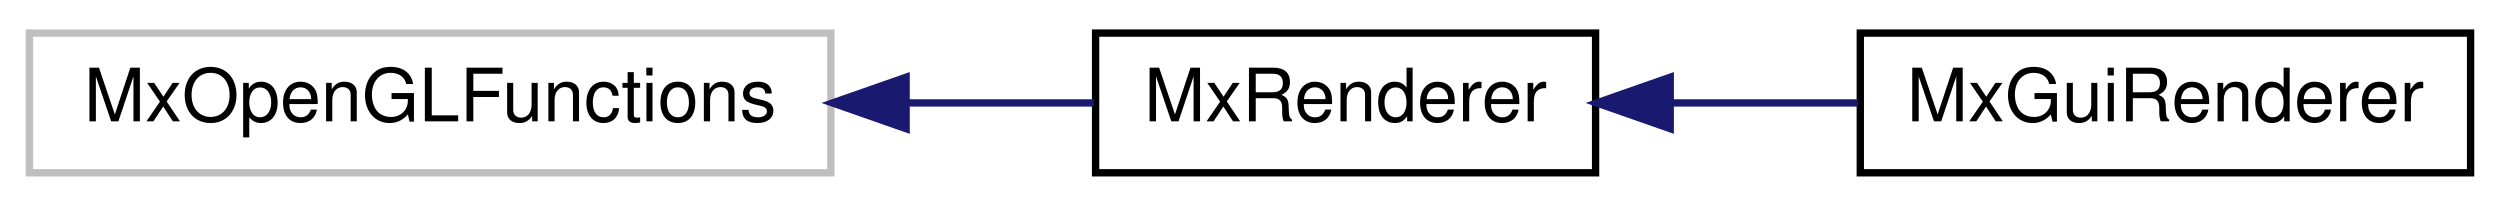
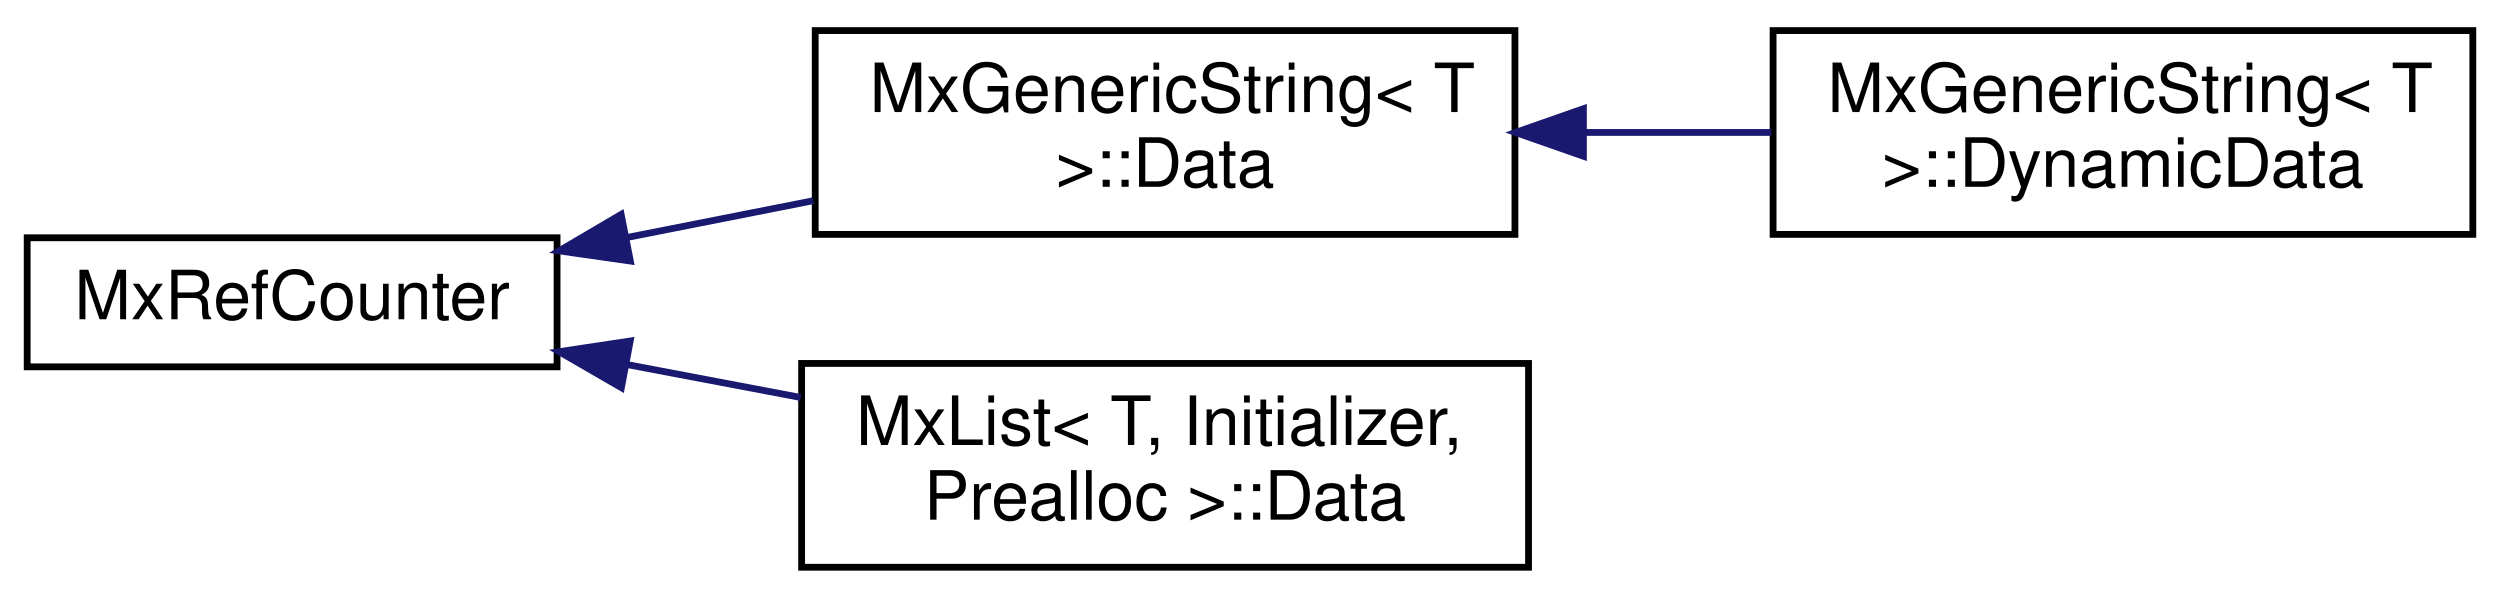
- <svg xmlns="http://www.w3.org/2000/svg" xmlns:xlink="http://www.w3.org/1999/xlink" width="340pt" height="28pt" viewBox="0.00 0.00 340.00 28.00">
-   <g id="graph0" class="graph" transform="scale(1 1) rotate(0) translate(4 24)">
+ <svg xmlns="http://www.w3.org/2000/svg" xmlns:xlink="http://www.w3.org/1999/xlink" width="368pt" height="88pt" viewBox="0.00 0.00 368.00 88.00">
+   <g id="graph0" class="graph" transform="scale(1 1) rotate(0) translate(4 84)">
    <g id="node1" class="node">
      <g id="a_node1">
-         <a xlink:title=" ">
-           <polygon fill="none" stroke="#bfbfbf" points="0,-0.5 0,-19.5 109,-19.5 109,-0.5 0,-0.5" />
-           <text text-anchor="middle" x="54.5" y="-7.5" font-family="Helvetica,sans-Serif" font-size="10.00">MxOpenGLFunctions</text>
+         <a xlink:href="class_mx_ref_counter.html" target="_top" xlink:title=" ">
+           <polygon fill="none" stroke="black" points="0,-30 0,-49 78,-49 78,-30 0,-30" />
+           <text text-anchor="middle" x="39" y="-37" font-family="Helvetica,sans-Serif" font-size="10.00">MxRefCounter</text>
        </a>
      </g>
    </g>
    <g id="node2" class="node">
      <g id="a_node2">
-         <a xlink:href="class_mx_renderer.html" target="_top" xlink:title="The MxRenderer keeps track of the rendering state and resources.">
-           <polygon fill="none" stroke="black" points="145,-0.5 145,-19.5 213,-19.5 213,-0.5 145,-0.5" />
-           <text text-anchor="middle" x="179" y="-7.5" font-family="Helvetica,sans-Serif" font-size="10.00">MxRenderer</text>
+         <a xlink:href="struct_mx_generic_string_1_1_data.html" target="_top" xlink:title=" ">
+           <polygon fill="none" stroke="black" points="116,-49.5 116,-79.5 219,-79.5 219,-49.5 116,-49.5" />
+           <text text-anchor="start" x="124" y="-67.5" font-family="Helvetica,sans-Serif" font-size="10.00">MxGenericString&lt; T</text>
+           <text text-anchor="middle" x="167.5" y="-56.5" font-family="Helvetica,sans-Serif" font-size="10.00"> &gt;::Data</text>
        </a>
      </g>
    </g>
    <g id="edge1" class="edge">
-       <path fill="none" stroke="midnightblue" d="M119.48,-10C128.22,-10 136.88,-10 144.76,-10" />
-       <polygon fill="midnightblue" stroke="midnightblue" points="119.23,-6.5 109.23,-10 119.23,-13.5 119.23,-6.5" />
+       <path fill="none" stroke="midnightblue" d="M88.23,-49.03C97.22,-50.81 106.65,-52.67 115.72,-54.46" />
+       <polygon fill="midnightblue" stroke="midnightblue" points="88.79,-45.57 78.3,-47.07 87.43,-52.44 88.79,-45.57" />
+     </g>
+     <g id="node4" class="node">
+       <g id="a_node4">
+         <a xlink:href="struct_mx_list_1_1_data.html" target="_top" xlink:title="these members are public to allow unions">
+           <polygon fill="none" stroke="black" points="114,-0.5 114,-30.5 221,-30.5 221,-0.5 114,-0.5" />
+           <text text-anchor="start" x="122" y="-18.5" font-family="Helvetica,sans-Serif" font-size="10.00">MxList&lt; T, Initializer,</text>
+           <text text-anchor="middle" x="167.5" y="-7.5" font-family="Helvetica,sans-Serif" font-size="10.00"> Prealloc &gt;::Data</text>
+         </a>
+       </g>
+     </g>
+     <g id="edge3" class="edge">
+       <path fill="none" stroke="midnightblue" d="M88.28,-30.34C96.65,-28.75 105.38,-27.1 113.86,-25.49" />
+       <polygon fill="midnightblue" stroke="midnightblue" points="87.47,-26.93 78.3,-32.23 88.77,-33.81 87.47,-26.93" />
    </g>
    <g id="node3" class="node">
      <g id="a_node3">
-         <a xlink:href="class_mx_gui_renderer.html" target="_top" xlink:title=" ">
-           <polygon fill="none" stroke="black" points="249,-0.5 249,-19.5 332,-19.5 332,-0.5 249,-0.5" />
-           <text text-anchor="middle" x="290.5" y="-7.5" font-family="Helvetica,sans-Serif" font-size="10.00">MxGuiRenderer</text>
+         <a xlink:href="struct_mx_generic_string_1_1_dynamic_data.html" target="_top" xlink:title=" ">
+           <polygon fill="none" stroke="black" points="257,-49.5 257,-79.5 360,-79.5 360,-49.5 257,-49.5" />
+           <text text-anchor="start" x="265" y="-67.5" font-family="Helvetica,sans-Serif" font-size="10.00">MxGenericString&lt; T</text>
+           <text text-anchor="middle" x="308.5" y="-56.5" font-family="Helvetica,sans-Serif" font-size="10.00"> &gt;::DynamicData</text>
        </a>
      </g>
    </g>
    <g id="edge2" class="edge">
-       <path fill="none" stroke="midnightblue" d="M223.17,-10C231.59,-10 240.39,-10 248.72,-10" />
-       <polygon fill="midnightblue" stroke="midnightblue" points="223.15,-6.5 213.15,-10 223.15,-13.5 223.15,-6.5" />
+       <path fill="none" stroke="midnightblue" d="M229.29,-64.5C238.45,-64.5 247.81,-64.5 256.73,-64.5" />
+       <polygon fill="midnightblue" stroke="midnightblue" points="229.08,-61 219.08,-64.5 229.08,-68 229.08,-61" />
    </g>
  </g>
</svg>
